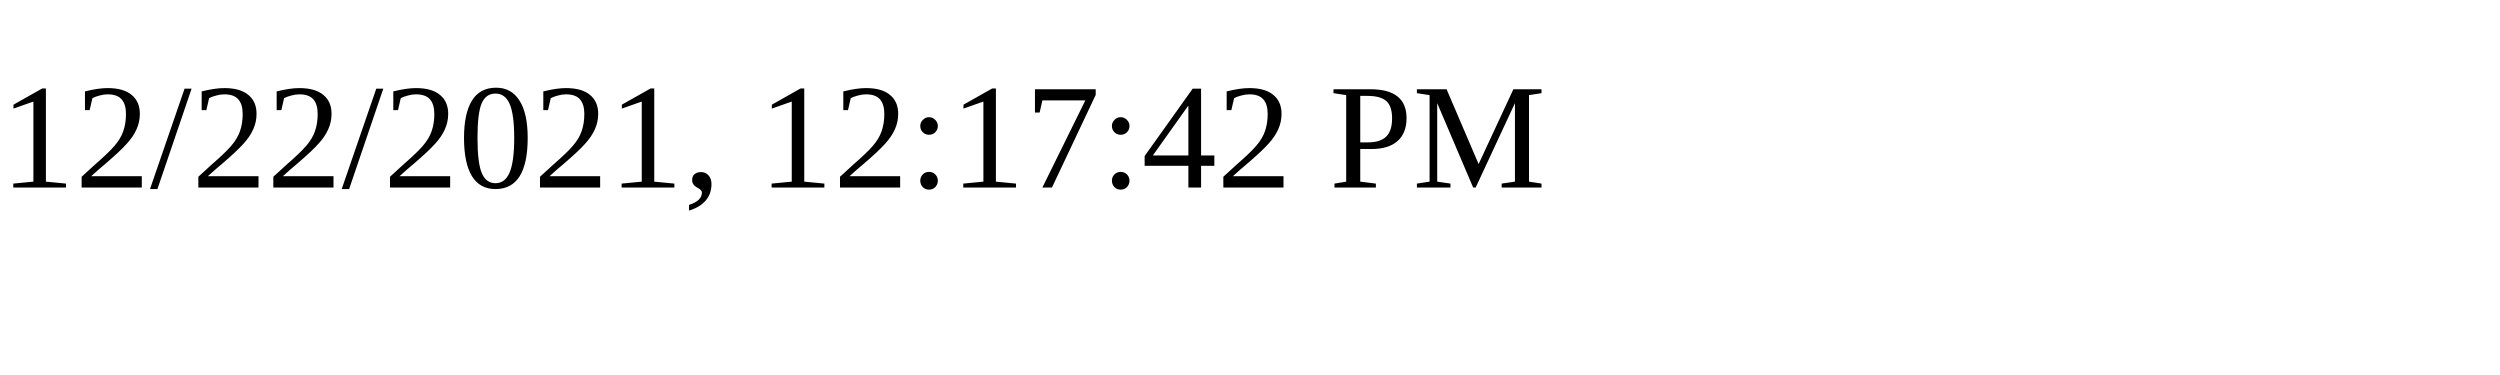
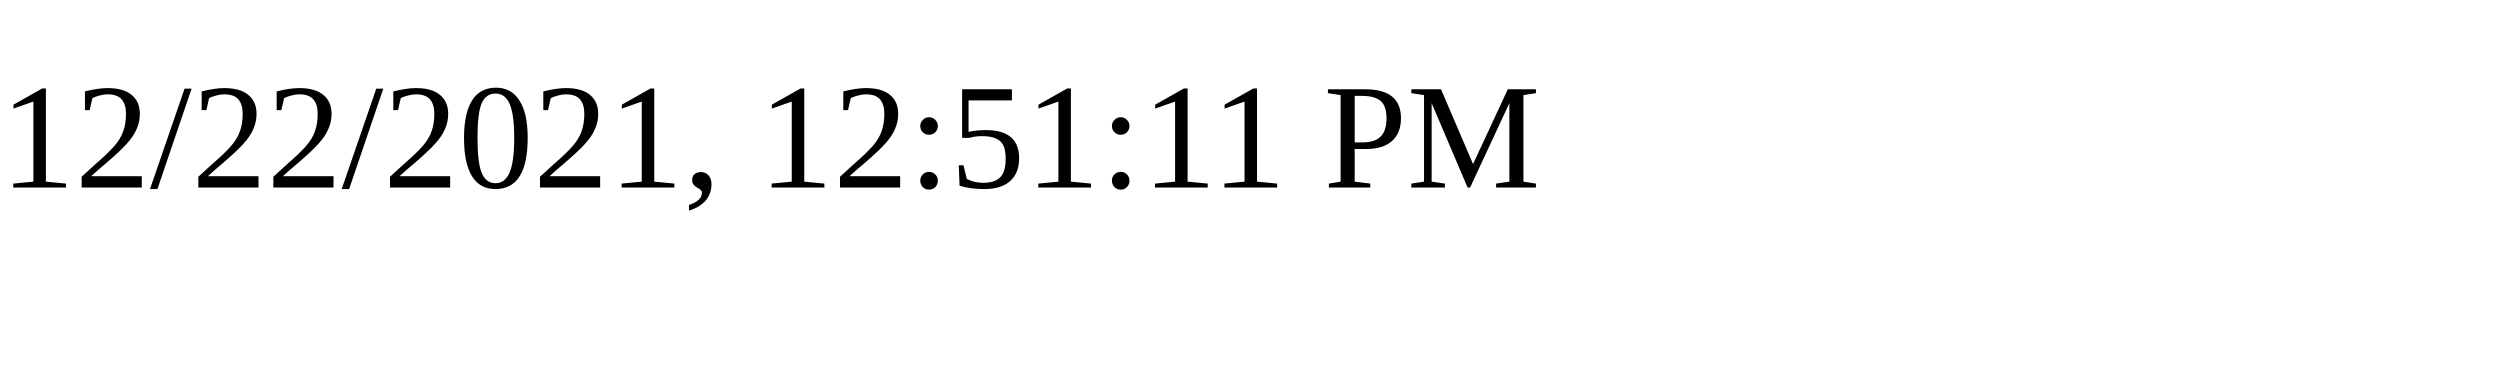
<svg xmlns="http://www.w3.org/2000/svg" height="30" width="200">
-   <text x="0" y="15">12/22/2021, 12:17:42 PM</text>
+   <text x="0" y="15">12/22/2021, 12:51:11 PM</text>
</svg>
